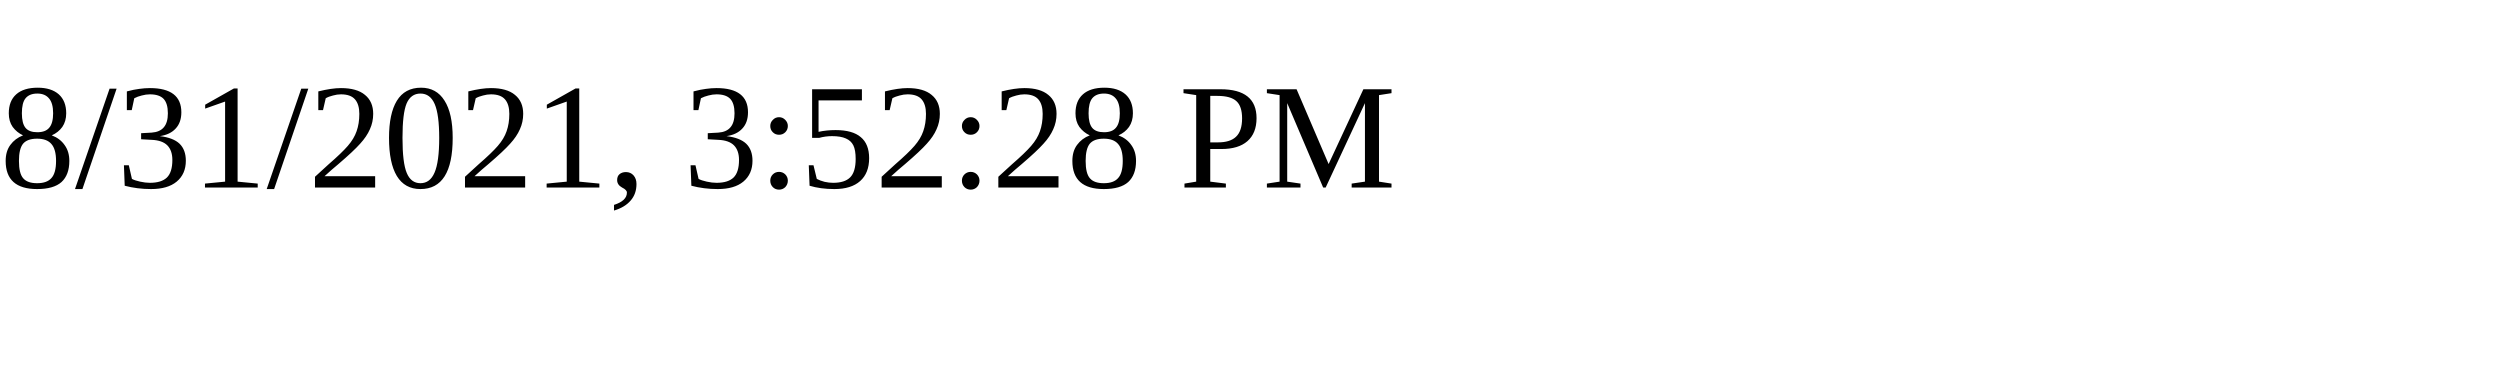
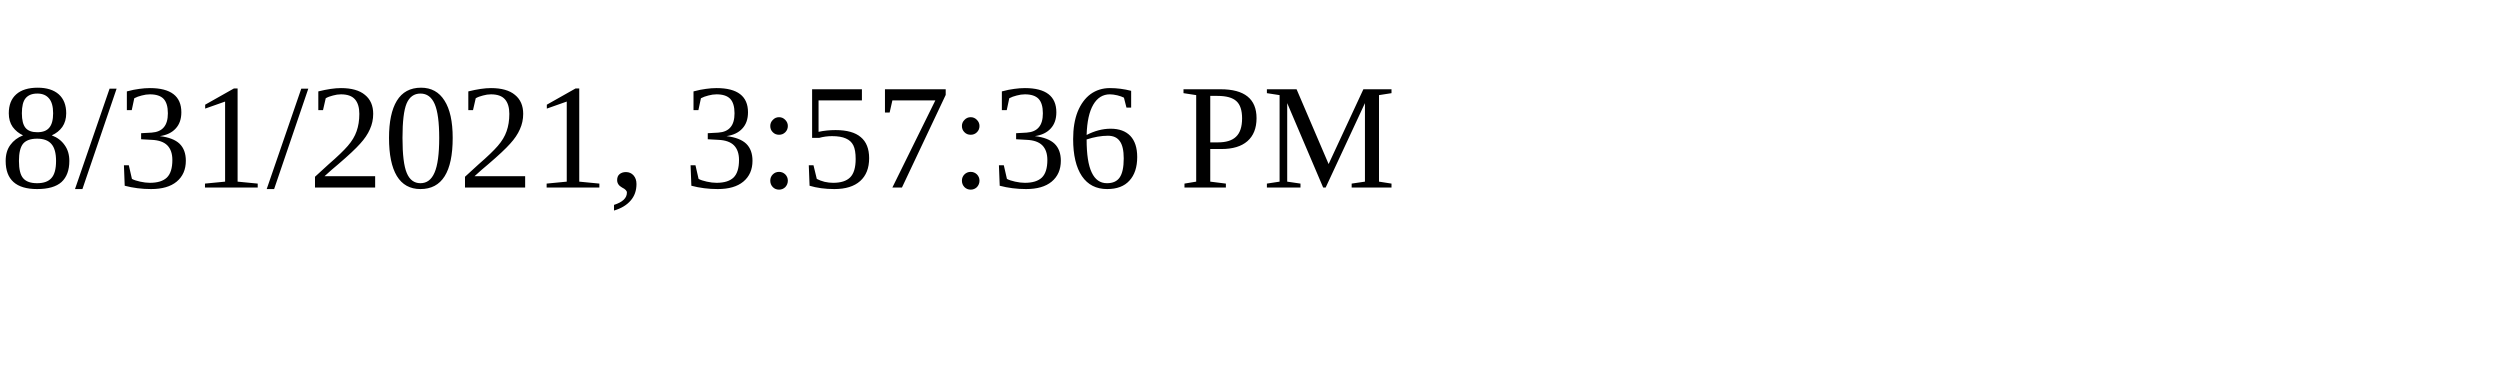
<svg xmlns="http://www.w3.org/2000/svg" height="30" width="200">
-   <text x="0" y="15">8/31/2021, 3:52:28 PM</text>
+   <text x="0" y="15">8/31/2021, 3:57:36 PM</text>
</svg>
